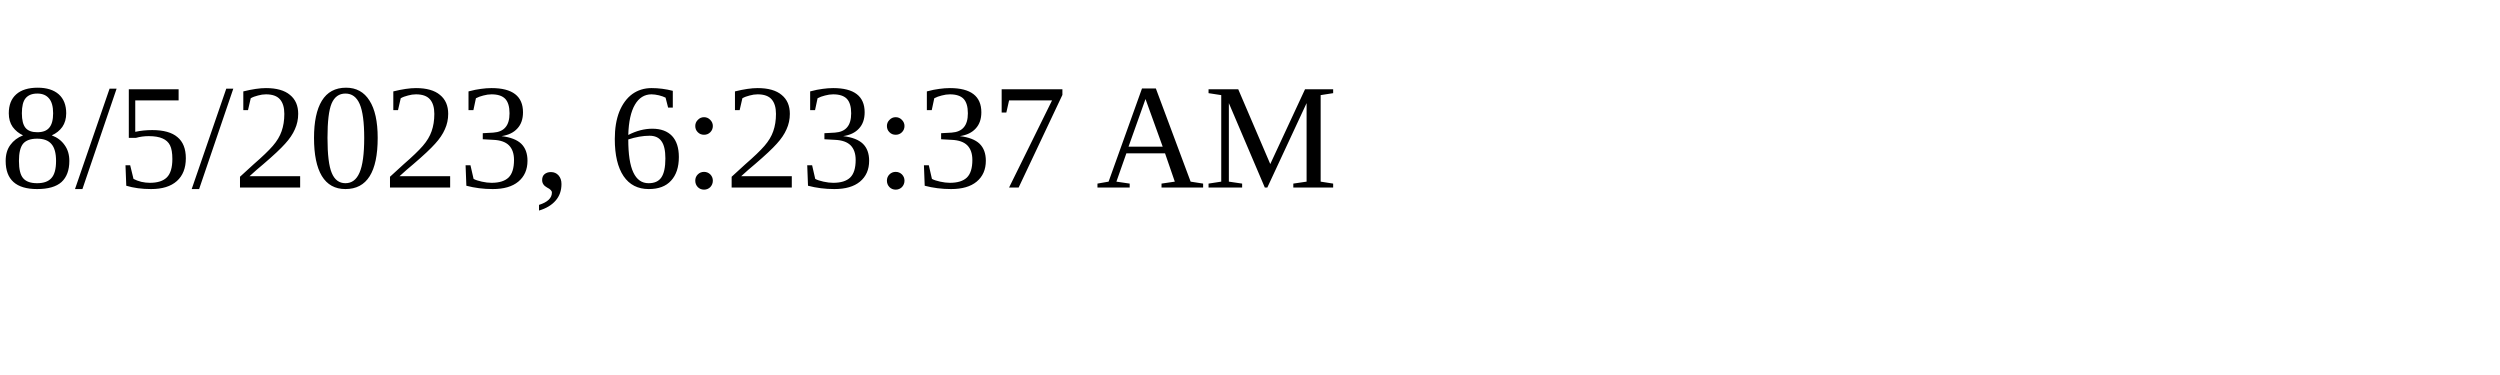
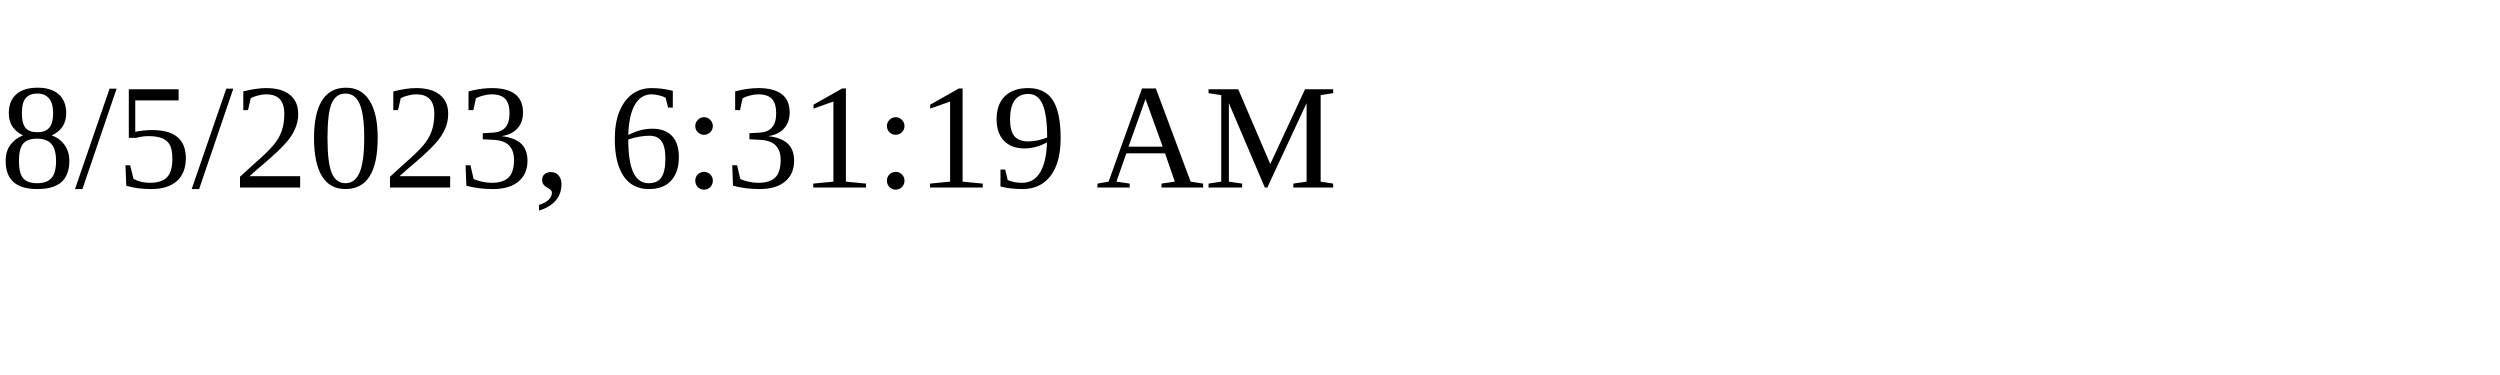
<svg xmlns="http://www.w3.org/2000/svg" height="30" width="200">
-   <text x="0" y="15">8/5/2023, 6:23:37 AM</text>
+   <text x="0" y="15">8/5/2023, 6:31:19 AM</text>
</svg>
